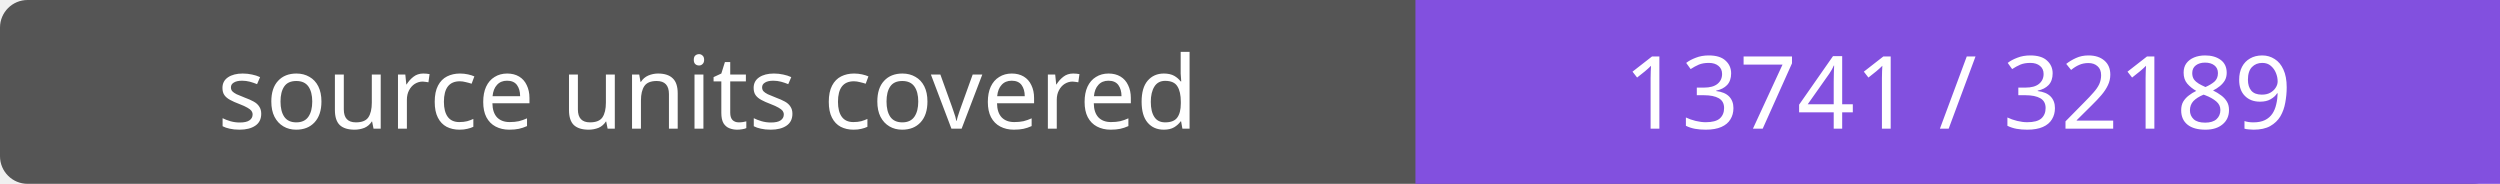
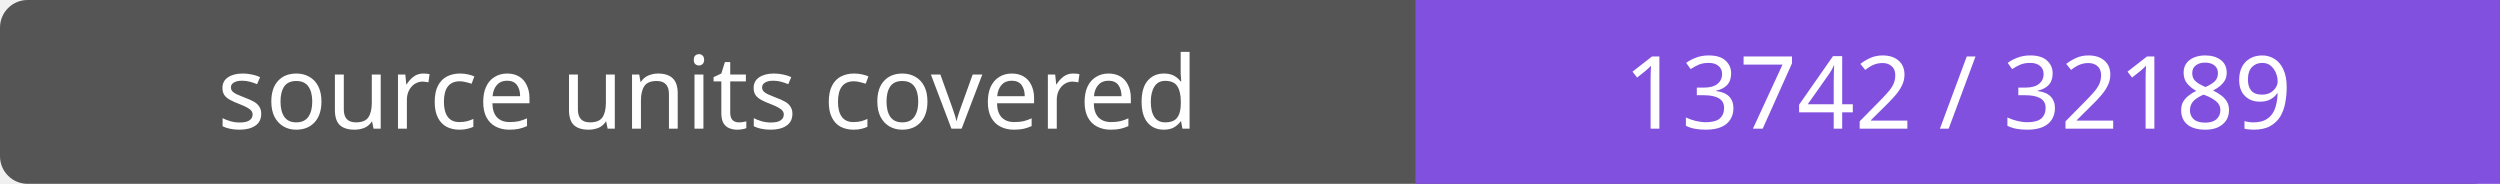
- <svg xmlns="http://www.w3.org/2000/svg" width="272" height="20" role="img" aria-label="source units covered: 13741 / 32189">
+ <svg xmlns="http://www.w3.org/2000/svg" width="272" height="20" role="img" aria-label="source units covered: 13742 / 32189">
  <rect width="272" height="20" rx="3" fill="#555" />
  <path fill="#8250df" d="M154 0h118v20H154z" />
  <g fill="#fff" text-anchor="middle" font-family="Verdana,sans-serif" font-size="11">
    <text x="77.0" y="14">source units covered</text>
-     <text x="213.0" y="14">13741 / 32189</text>
+     <text x="213.0" y="14">13742 / 32189</text>
  </g>
</svg>
